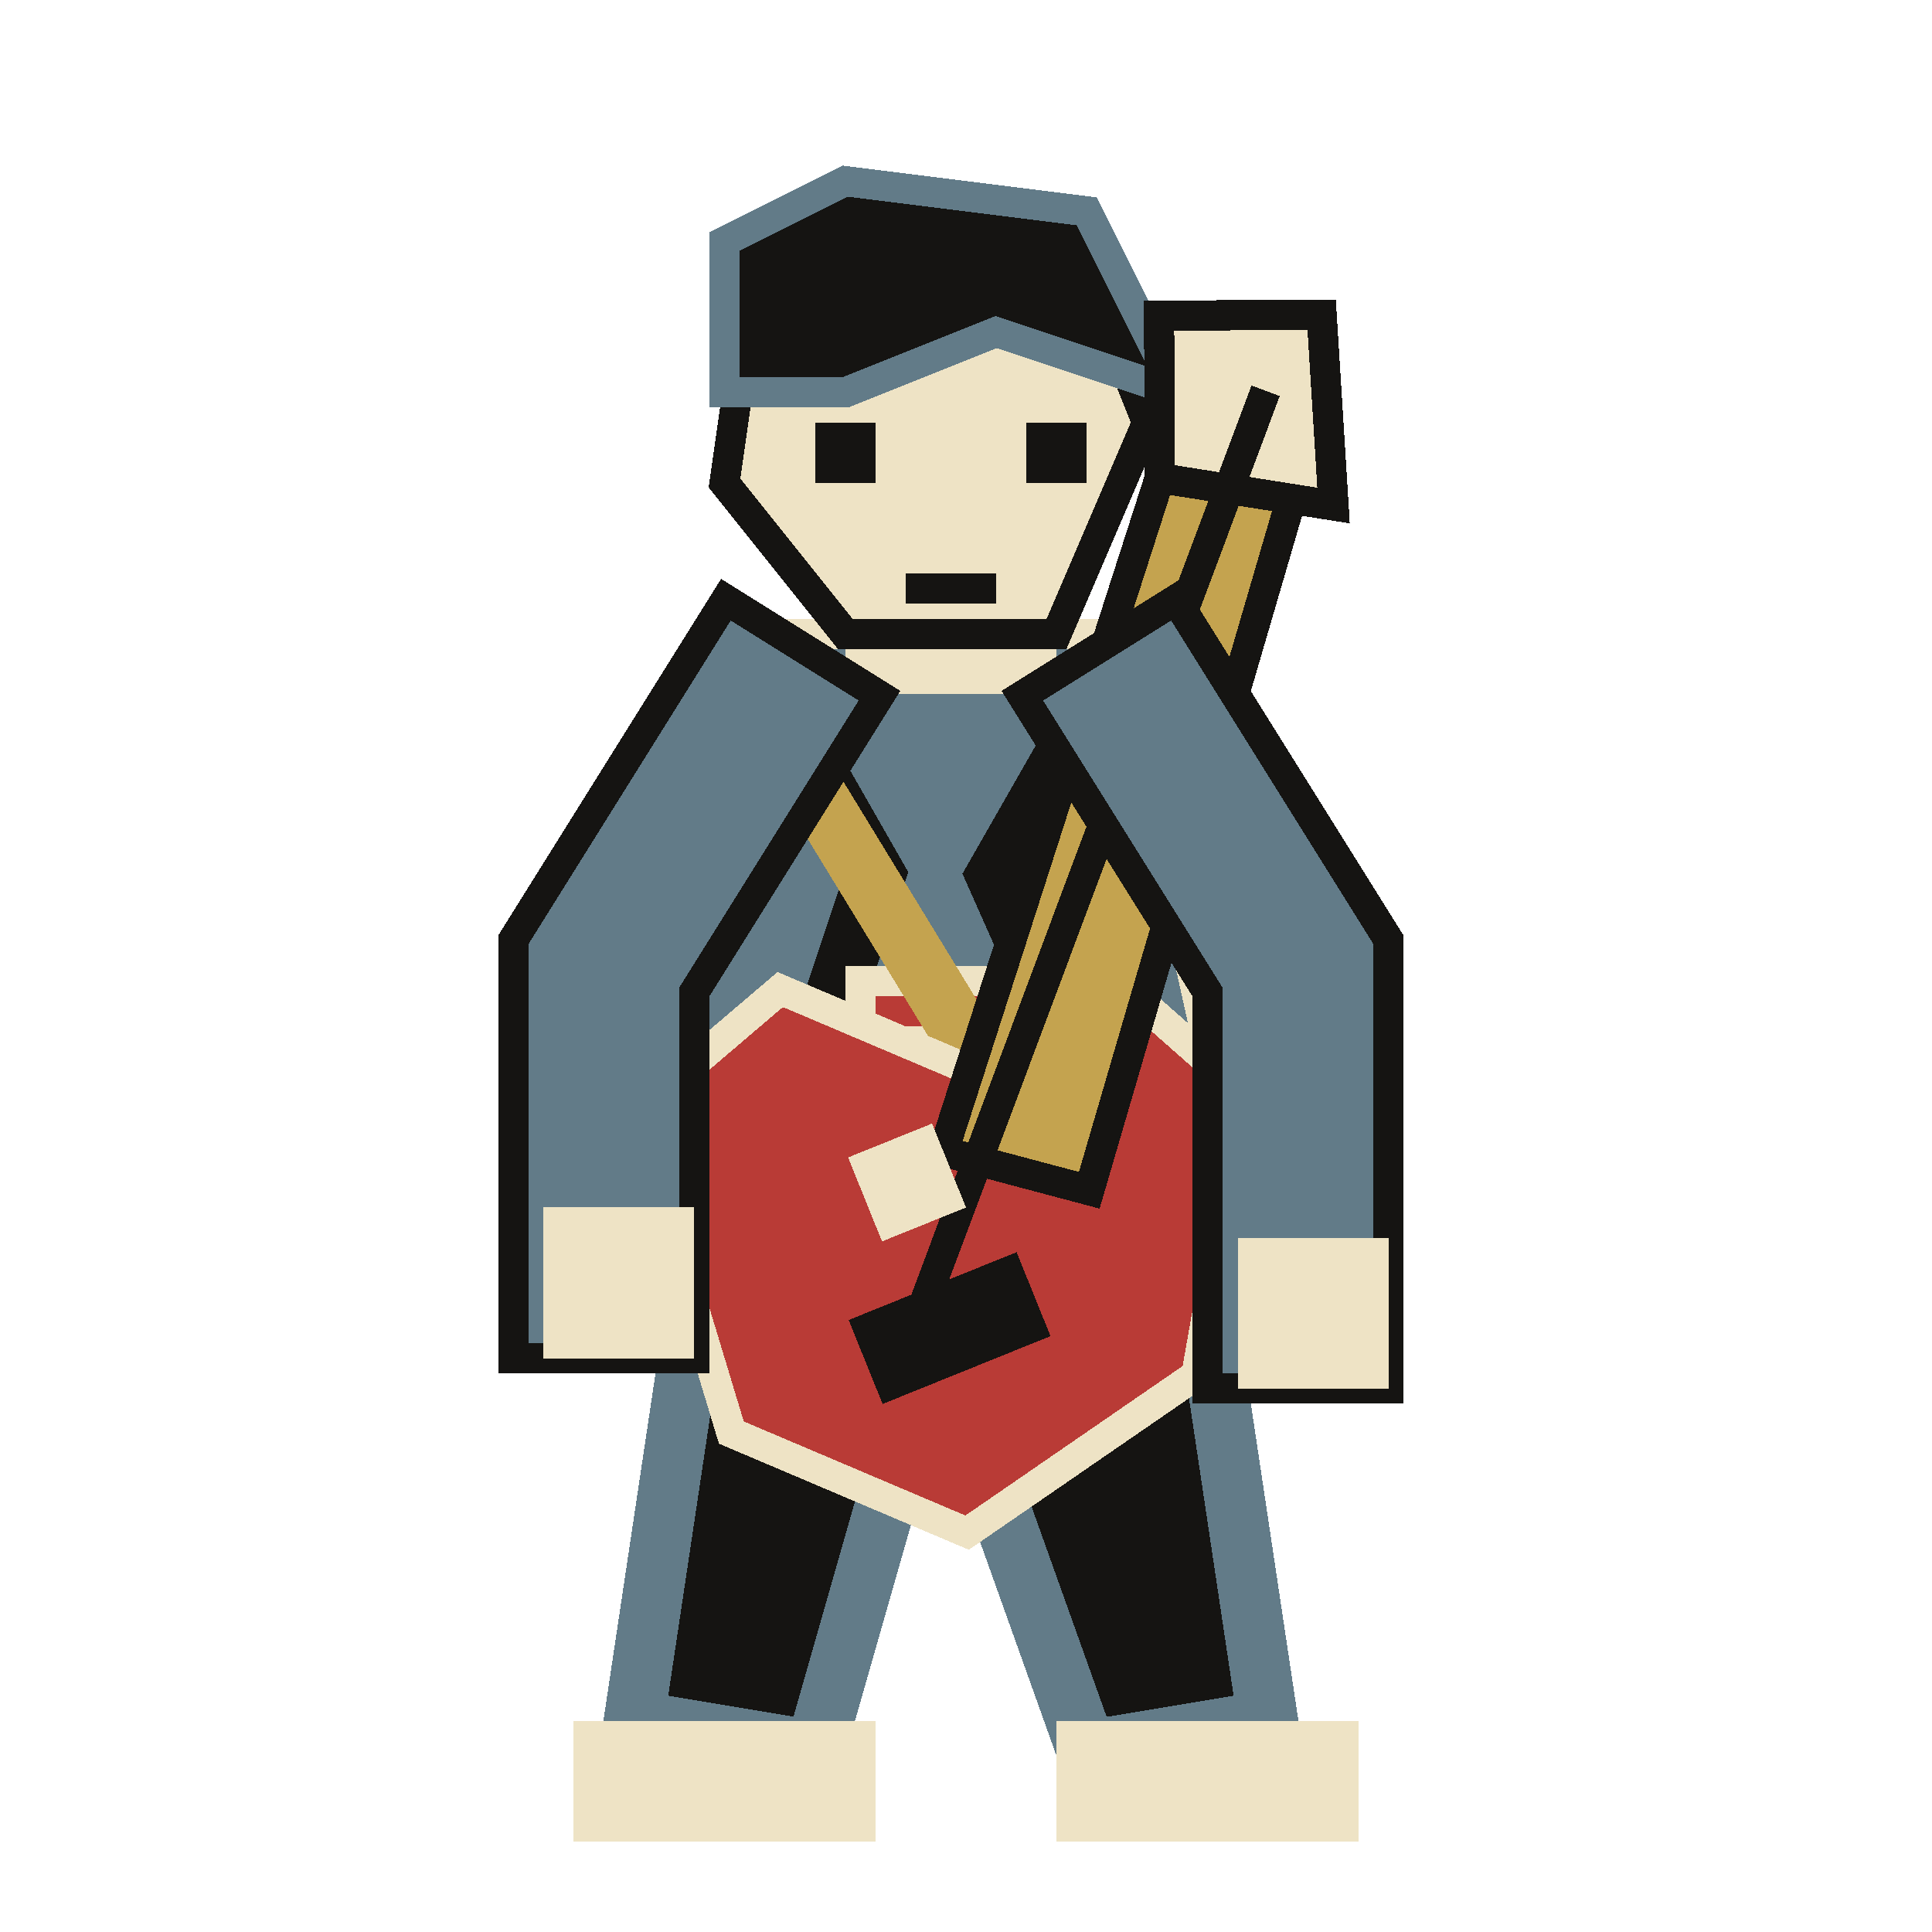
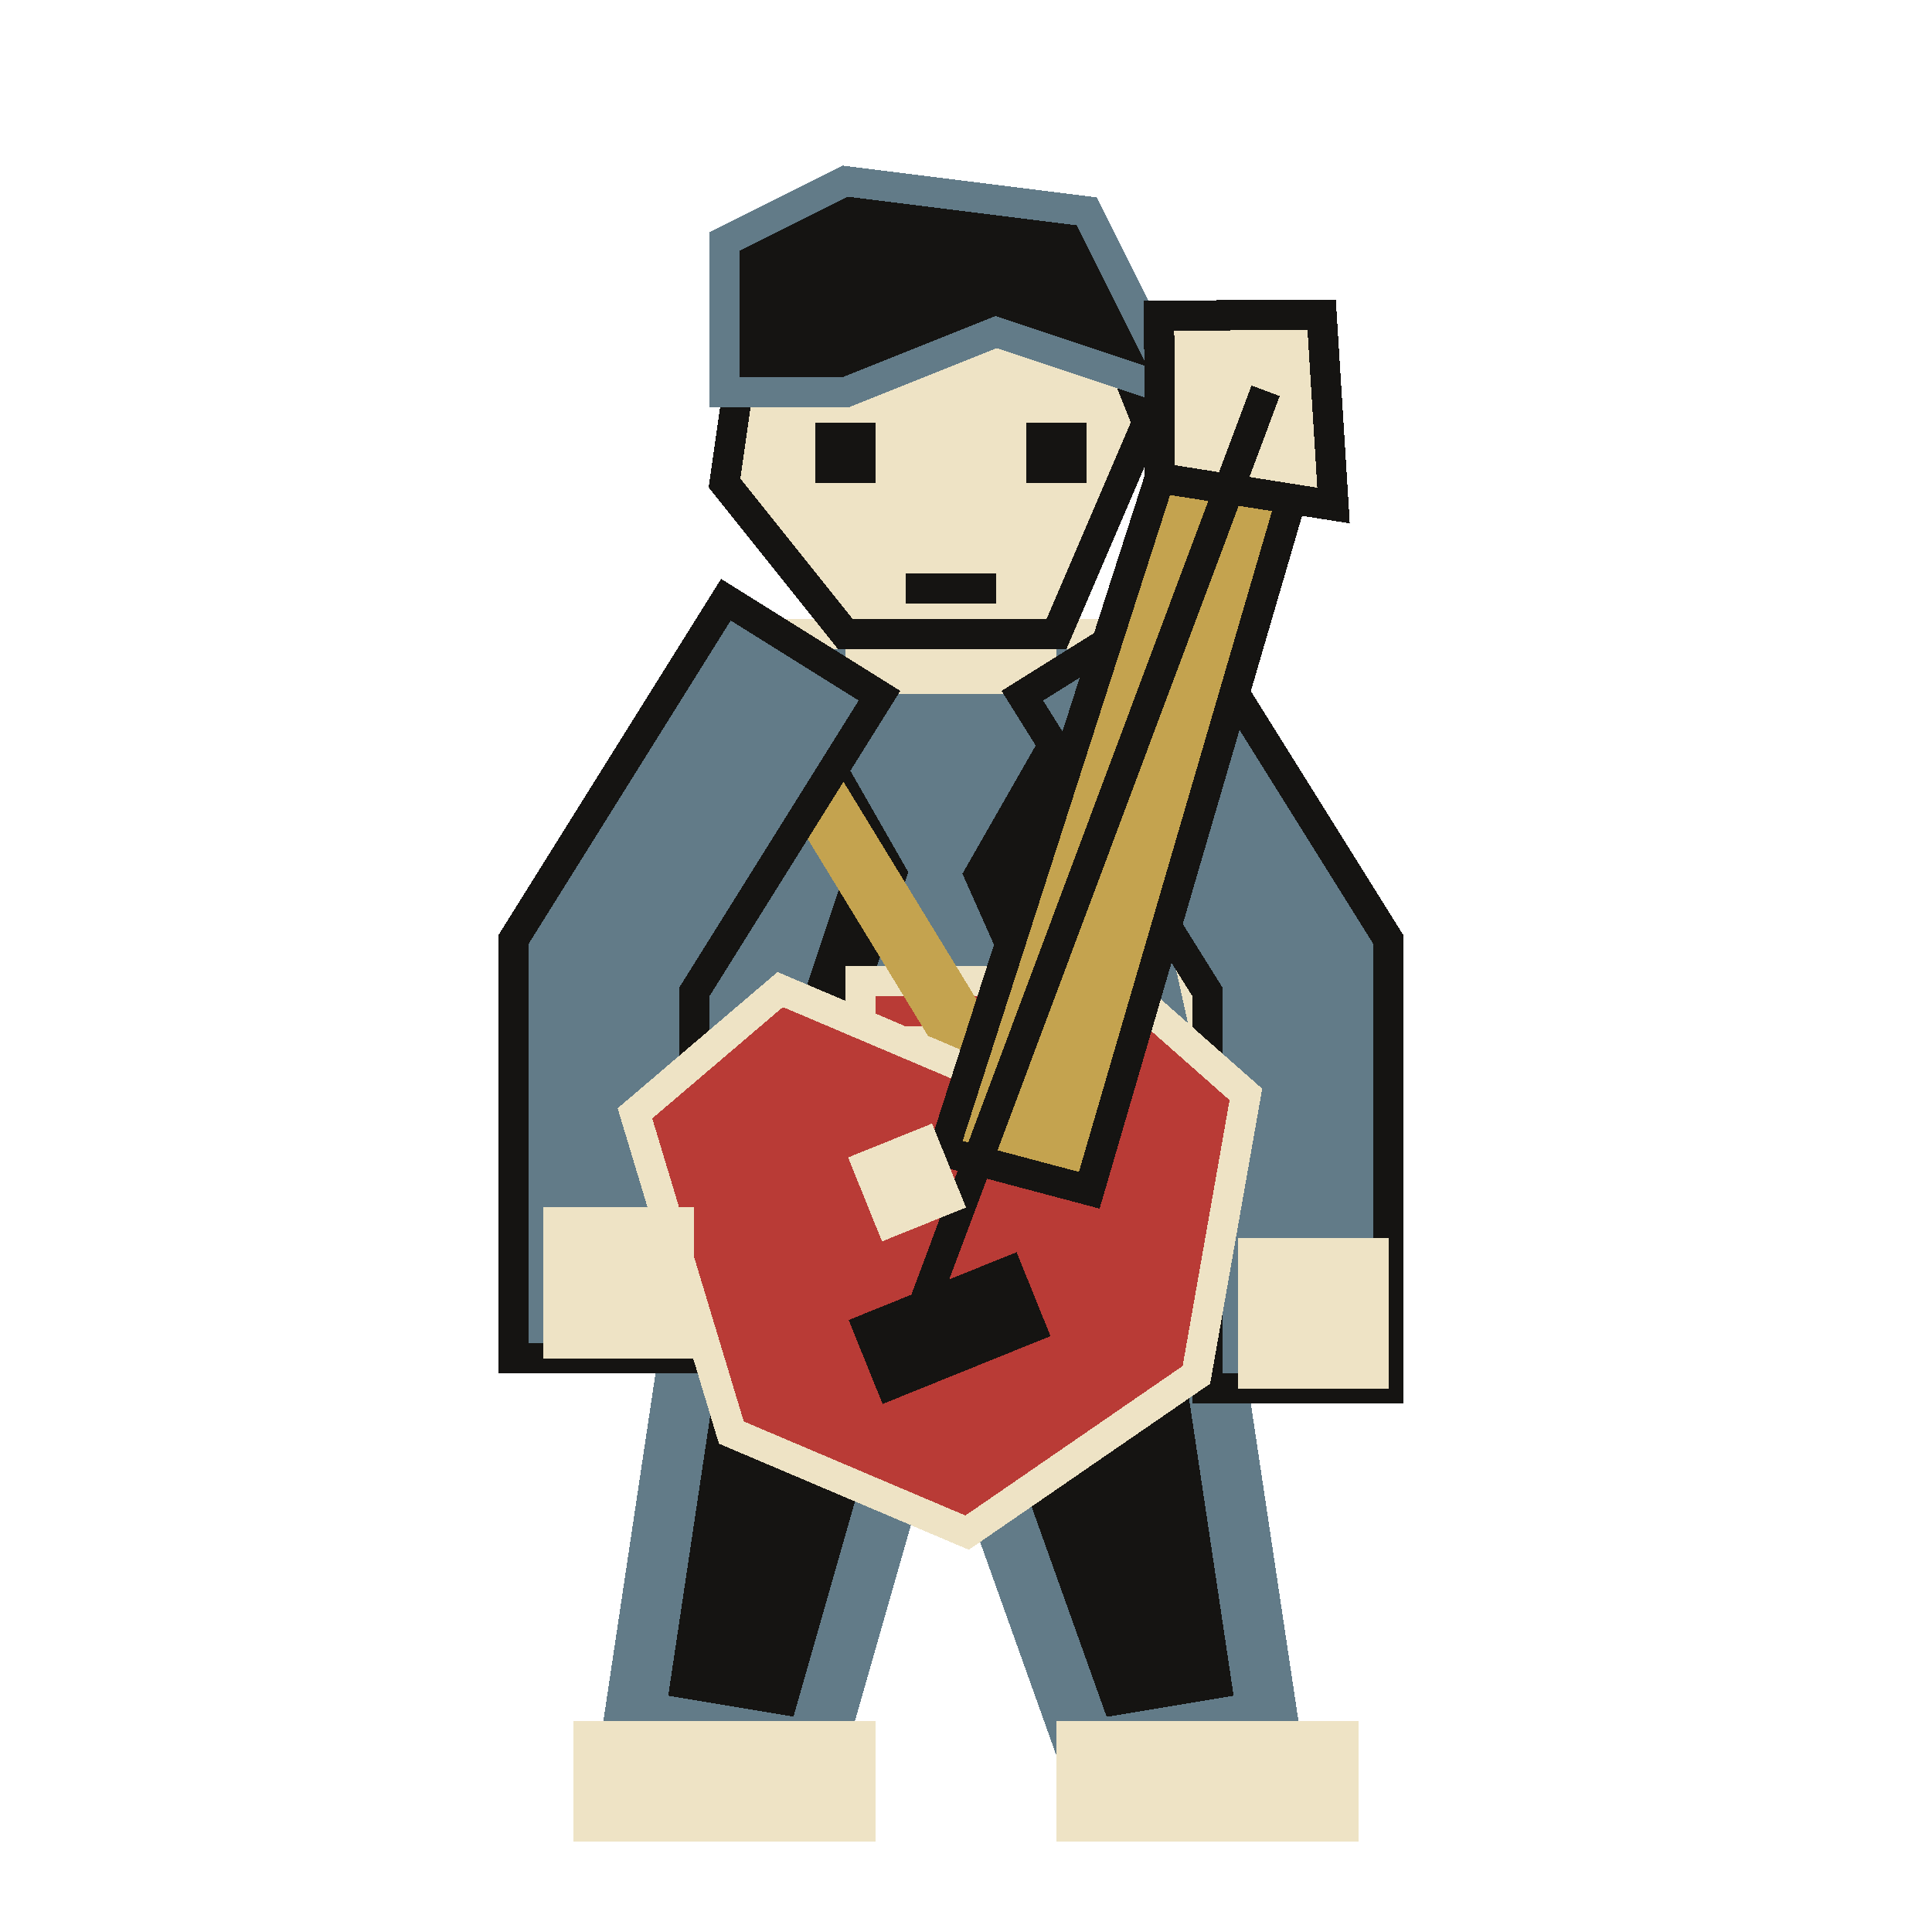
<svg xmlns="http://www.w3.org/2000/svg" width="64" height="64" viewBox="0 0 64 64" shape-rendering="crispEdges" stroke-linejoin="miter" stroke-linecap="square">
  <path d="M24 37 L39 37 L42 57 L36 58 L31 44 L27 58 L21 57 Z" fill="#151412" stroke="#627b88" stroke-width="2" />
  <rect x="19" y="57" width="10" height="4" fill="#eee3c5" />
  <rect x="35" y="57" width="10" height="4" fill="#eee3c5" />
  <path d="M25 21 L37 21 L41 39 L22 39 Z" fill="#627b88" stroke="#eee3c5" stroke-width="1" />
  <path d="M25 22 L29 29 L26 38 M37 22 L33 29 L37 38" fill="none" stroke="#151412" stroke-width="2" />
  <rect x="28" y="32" width="6" height="4" fill="#eee3c5" />
  <rect x="29" y="33" width="4" height="1" fill="#b93b36" />
  <rect x="28" y="18" width="7" height="5" fill="#eee3c5" />
  <path d="M25 9 L36 9 L38 14 L35 21 L28 21 L24 16 Z" fill="#eee3c5" stroke="#151412" stroke-width="1" />
  <path d="M24 13 L24 8 L28 6 L36 7 L39 13 L33 11 L28 13 Z" fill="#151412" stroke="#627b88" stroke-width="1" />
  <rect x="27" y="14" width="2" height="2" fill="#151412" />
  <rect x="34" y="14" width="2" height="2" fill="#151412" />
  <rect x="30" y="19" width="3" height="1" fill="#151412" />
  <path d="M25 23 L36 41" fill="none" stroke="#c4a34f" stroke-width="2" />
+   <path d="M25 24 L20 32 L20 42" fill="none" stroke="#151412" stroke-width="7" />
+   <path d="M25 24 L20 32 L20 42" fill="none" stroke="#627b88" stroke-width="5" />
+   <path d="M38 24 L43 32 L43 43" fill="none" stroke="#151412" stroke-width="7" />
+   <path d="M38 24 L43 32 L43 43" fill="none" stroke="#627b88" stroke-width="5" />
  <g transform="rotate(-22 32 40)">
    <path d="M23 33 L29 31 L34 36 L39 34 L42 40 L37 48 L28 50 L22 44 Z" fill="#b93b36" stroke="#eee3c5" stroke-width="1" />
    <path d="M32 38 L47 20 L51 22 L36 41 Z" fill="#c4a34f" stroke="#151412" stroke-width="1" />
    <path d="M47 20 L49 15 L54 17 L52 23 Z" fill="#eee3c5" stroke="#151412" stroke-width="1" />
    <path d="M29 43 L51 19" fill="none" stroke="#151412" stroke-width="1" />
    <rect x="27" y="42" width="6" height="3" fill="#151412" />
    <rect x="29" y="37" width="3" height="3" fill="#eee3c5" />
  </g>
-   <path d="M25 24 L20 32 L20 42" fill="none" stroke="#151412" stroke-width="7" />
-   <path d="M25 24 L20 32 L20 42" fill="none" stroke="#627b88" stroke-width="5" />
  <rect x="18" y="40" width="5" height="5" fill="#eee3c5" />
-   <path d="M38 24 L43 32 L43 43" fill="none" stroke="#151412" stroke-width="7" />
-   <path d="M38 24 L43 32 L43 43" fill="none" stroke="#627b88" stroke-width="5" />
  <rect x="41" y="41" width="5" height="5" fill="#eee3c5" />
</svg>
